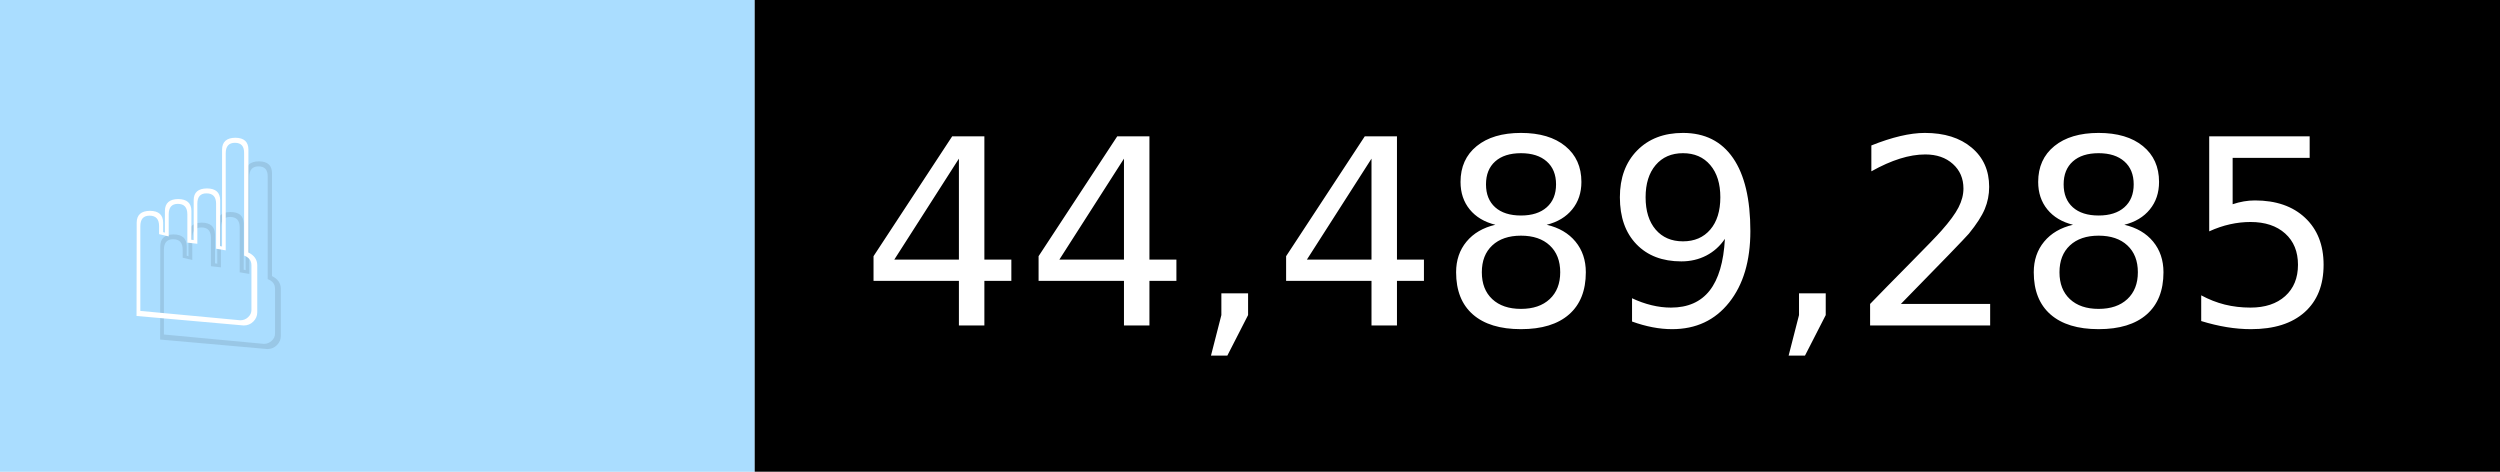
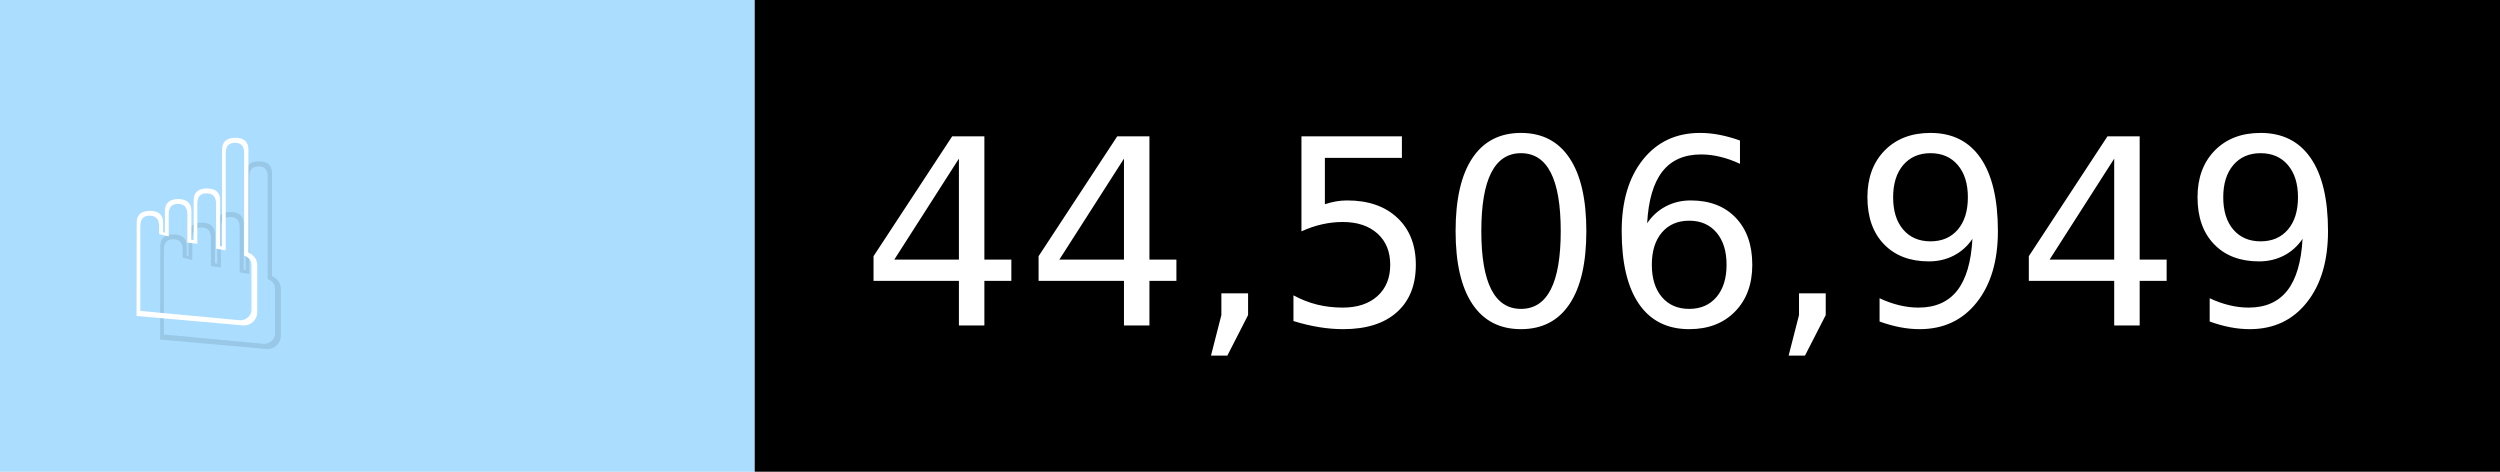
- <svg xmlns="http://www.w3.org/2000/svg" width="106" height="20" viewBox="0 0 1060 200" role="img" aria-label="☝️: 44,489,285">
+ <svg xmlns="http://www.w3.org/2000/svg" width="106" height="20" viewBox="0 0 1060 200" role="img" aria-label="☝️: 44,506,949">
  <g>
    <rect fill="#ADF" width="320" height="200" />
    <rect fill="##f78" x="320" width="740" height="200" />
  </g>
  <g aria-hidden="true" fill="#fff" text-anchor="start" font-family="Verdana,DejaVu Sans,sans-serif" font-size="110">
    <text x="60" y="148" textLength="220" fill="#000" opacity="0.1">☝️</text>
    <text x="50" y="138" textLength="220">☝️</text>
-     <text x="375" y="148" textLength="640" fill="#000" opacity="0.1">44,489,285</text>
-     <text x="365" y="138" textLength="640">44,489,285</text>
+     <text x="375" y="148" textLength="640" fill="#000" opacity="0.1">44,506,949</text>
+     <text x="365" y="138" textLength="640">44,506,949</text>
  </g>
</svg>
